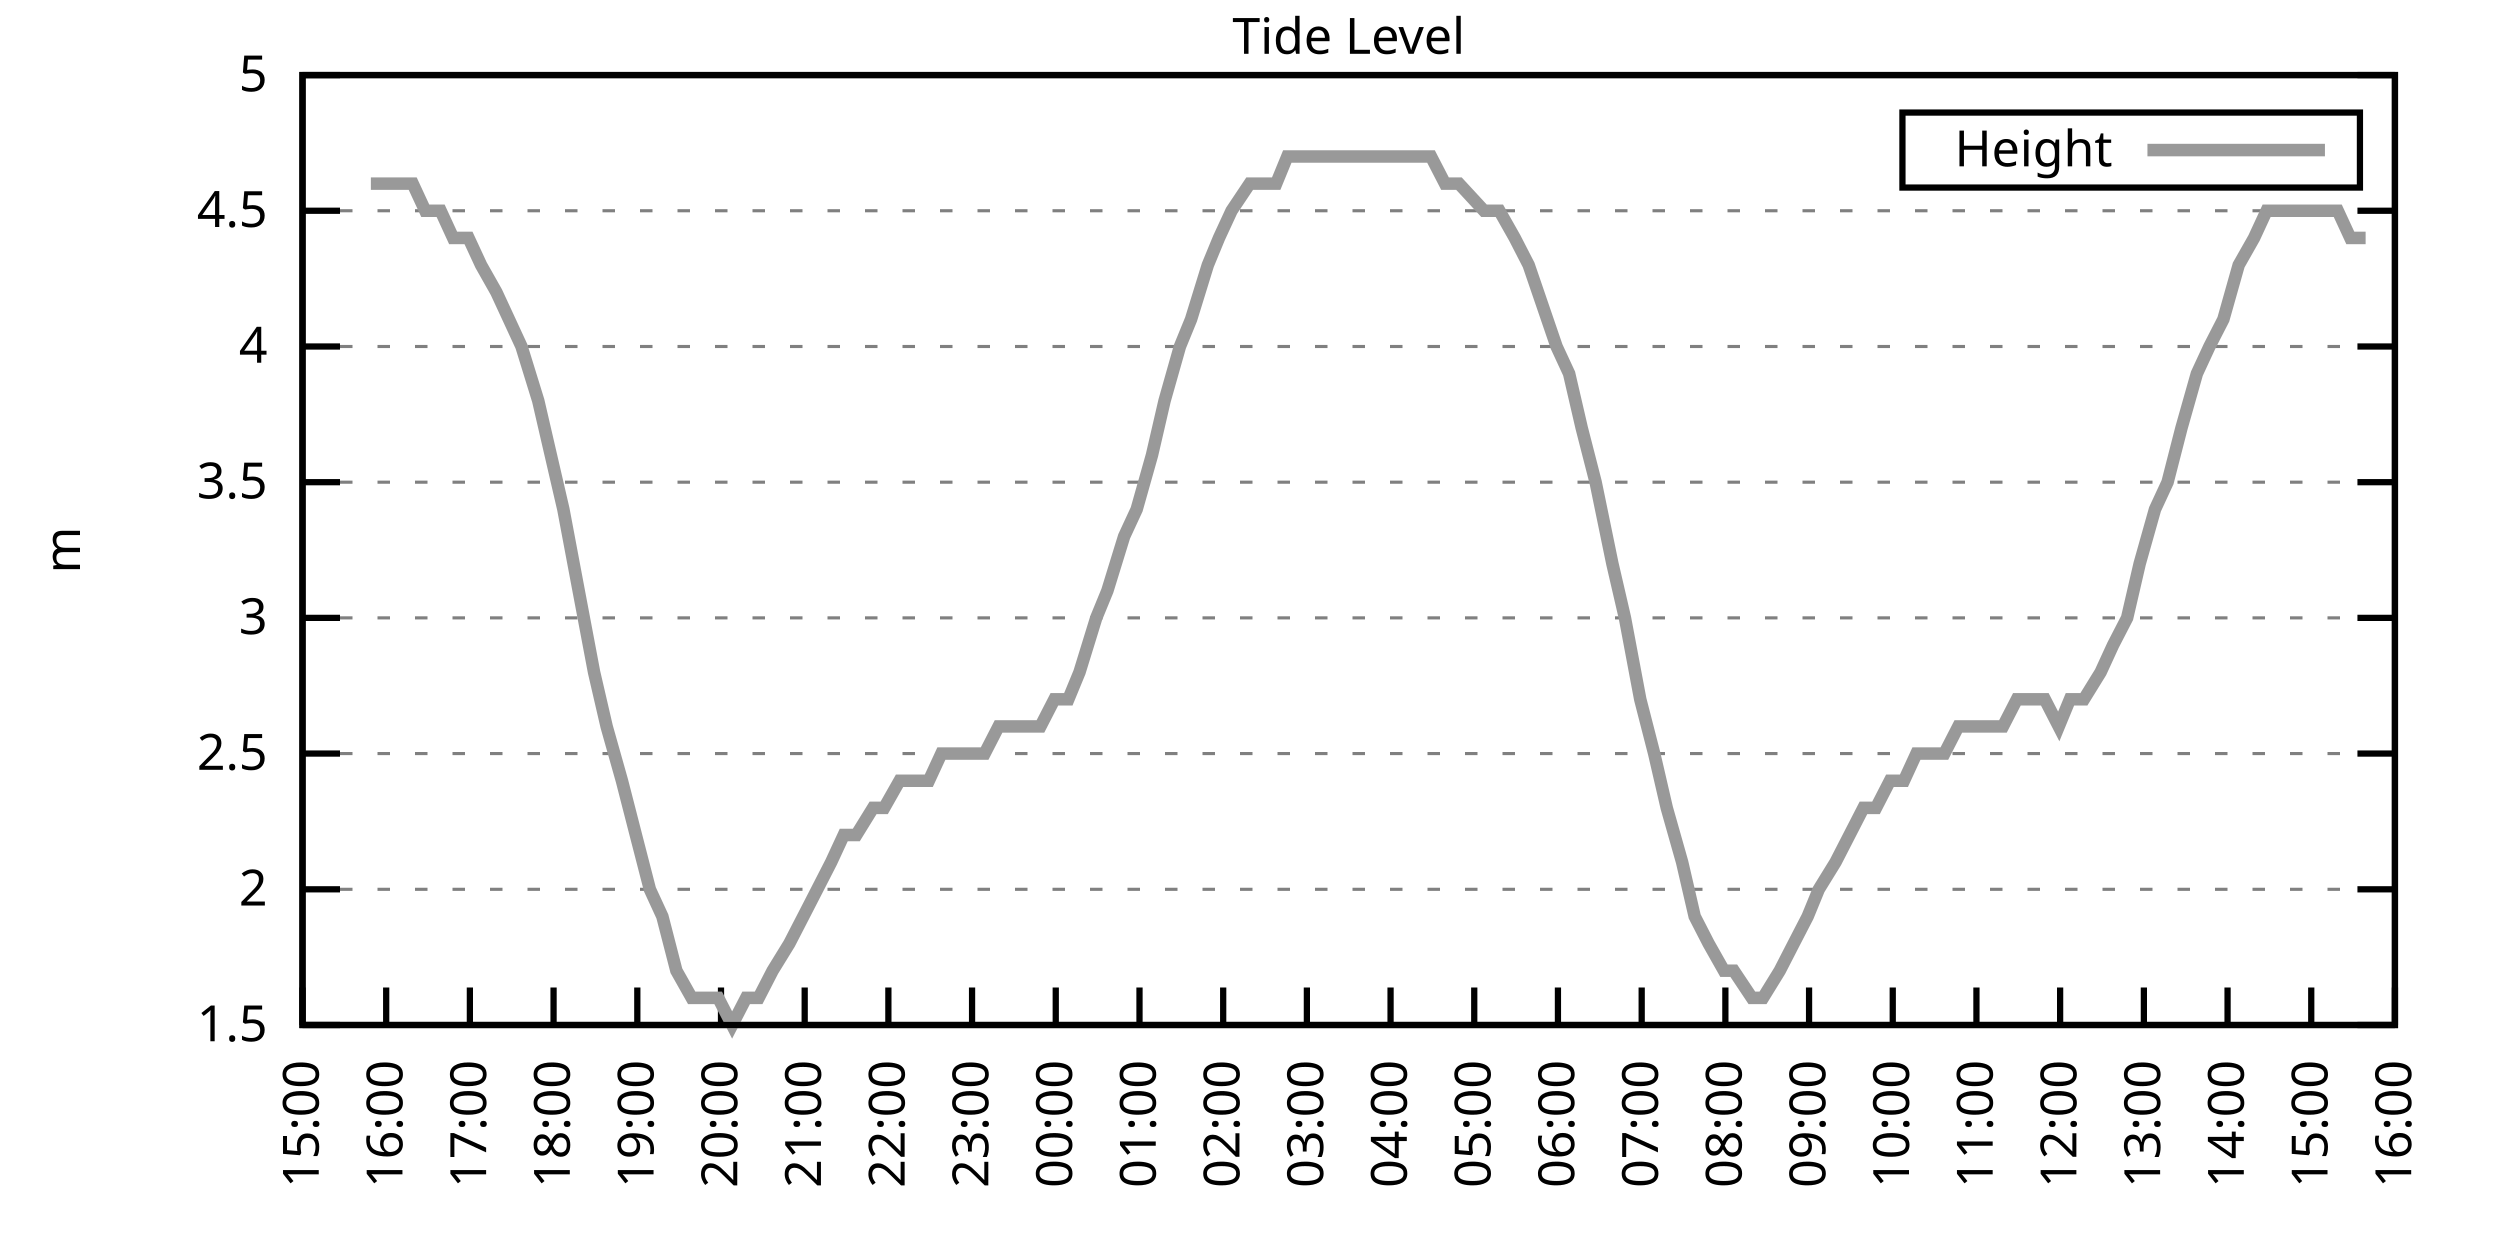
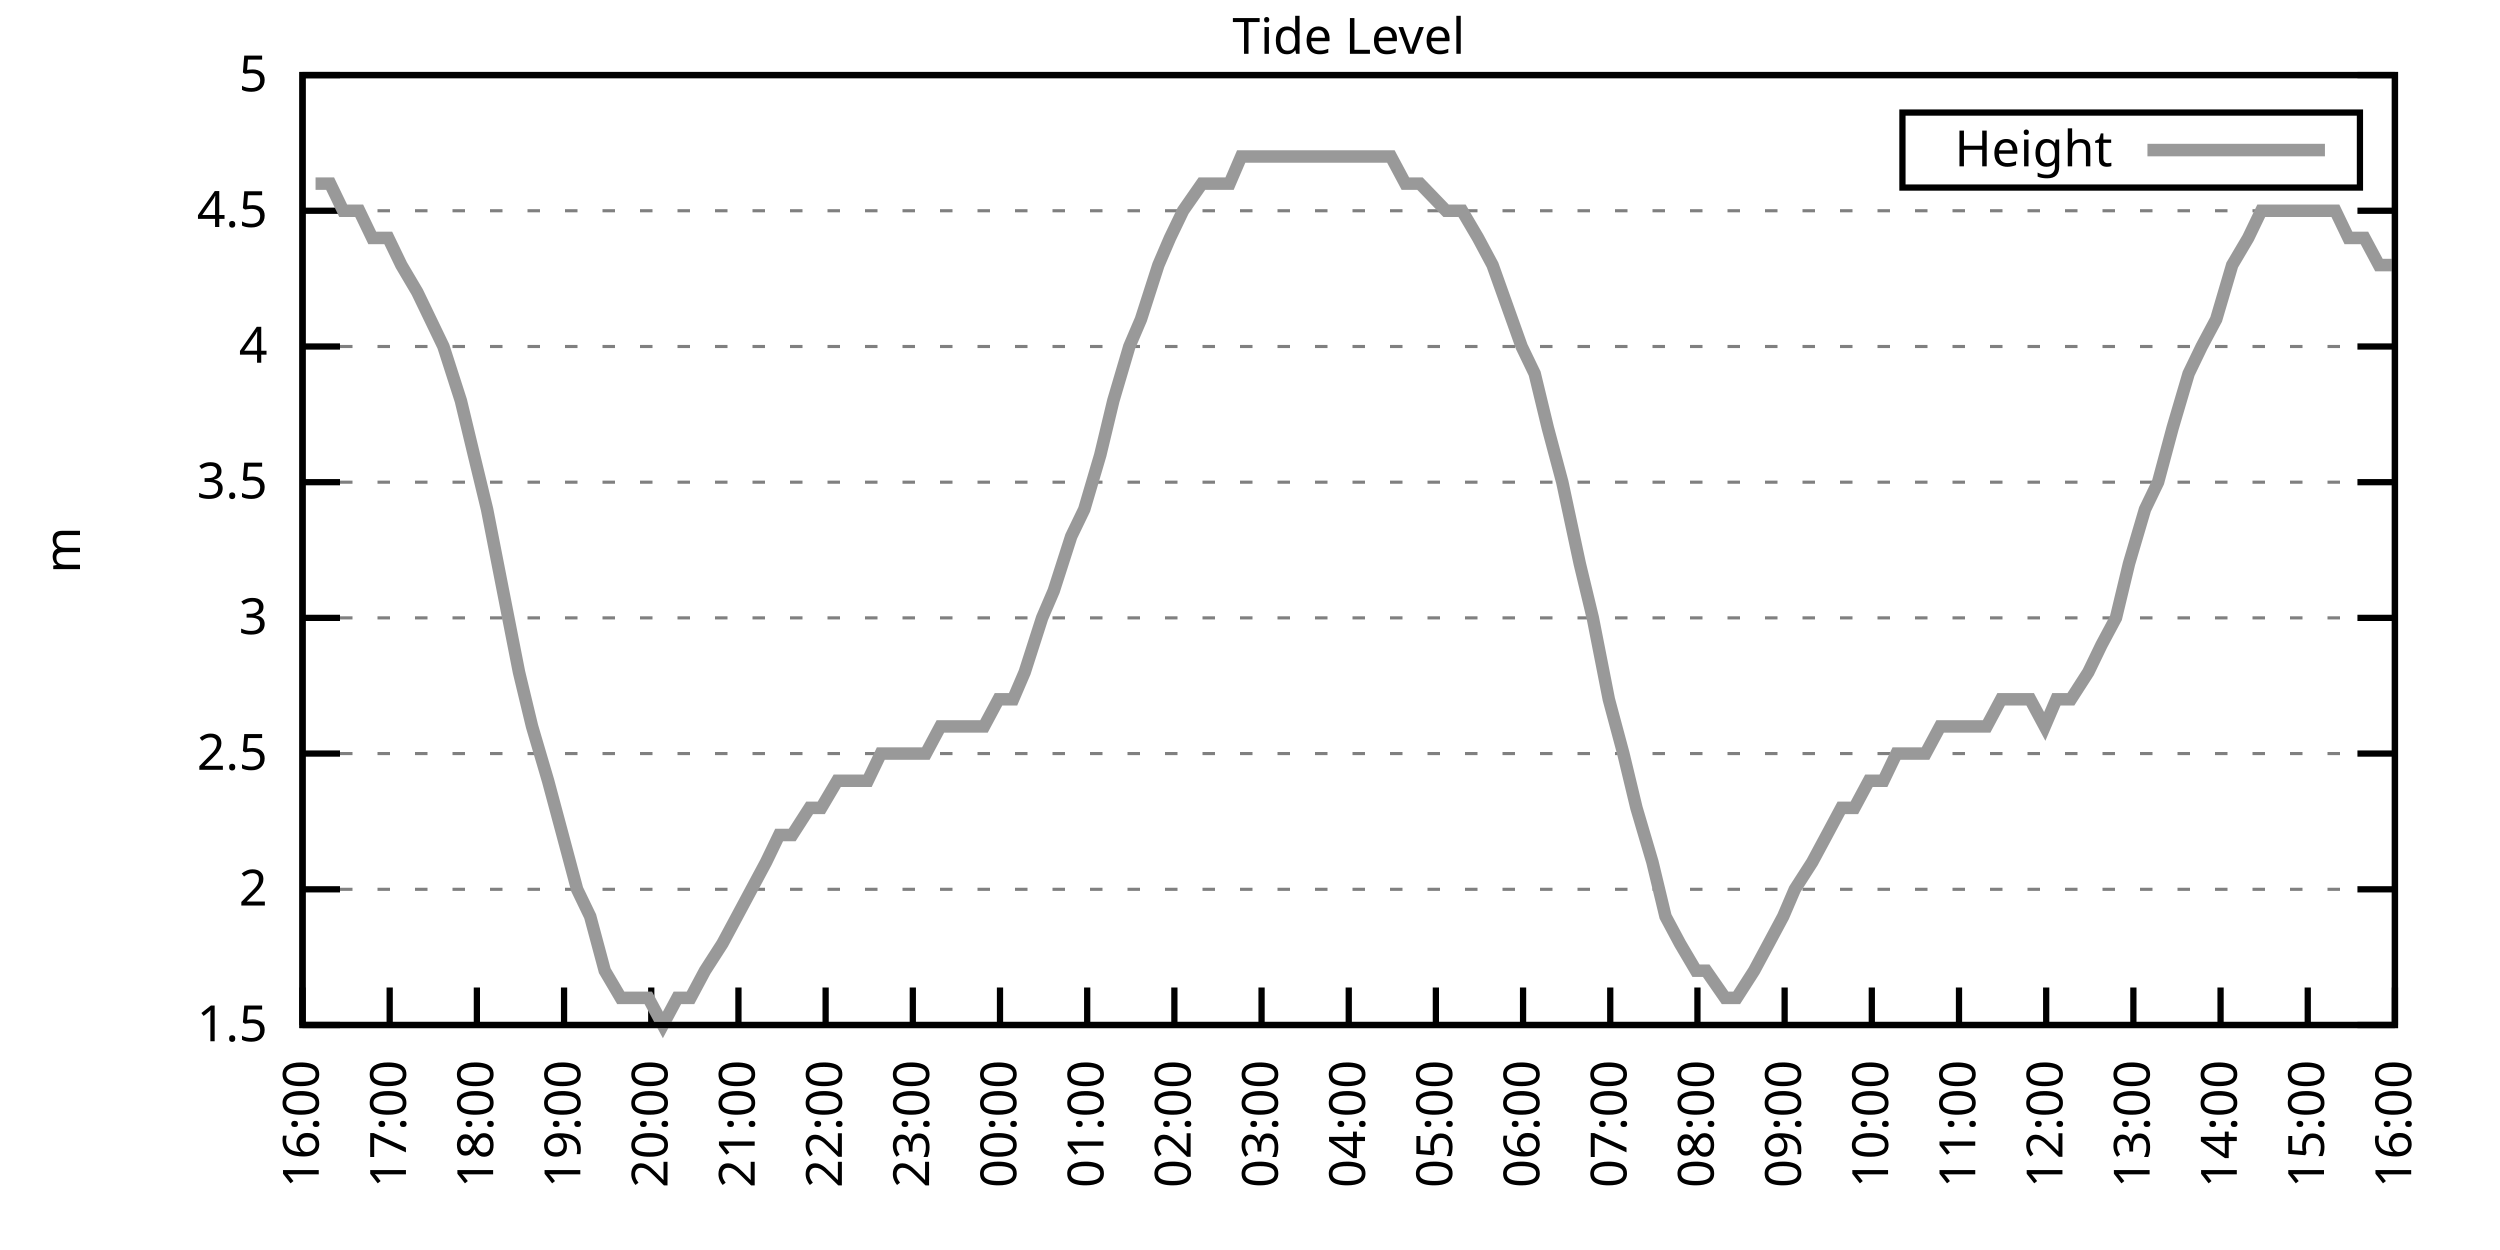
<svg xmlns="http://www.w3.org/2000/svg" xmlns:xlink="http://www.w3.org/1999/xlink" width="400" height="200" viewBox="0 0 400 200">
  <g id="gnuplot_canvas">
    <rect x="0" y="0" width="400" height="200" fill="none" />
    <defs>
      <circle id="gpDot" r="0.5" stroke-width="0.5" stroke="currentColor" />
      <path id="gpPt0" stroke-width="0.333" stroke="currentColor" d="M-1,0 h2 M0,-1 v2" />
      <path id="gpPt1" stroke-width="0.333" stroke="currentColor" d="M-1,-1 L1,1 M1,-1 L-1,1" />
      <path id="gpPt2" stroke-width="0.333" stroke="currentColor" d="M-1,0 L1,0 M0,-1 L0,1 M-1,-1 L1,1 M-1,1 L1,-1" />
      <rect id="gpPt3" stroke-width="0.333" stroke="currentColor" x="-1" y="-1" width="2" height="2" />
      <rect id="gpPt4" stroke-width="0.333" stroke="currentColor" fill="currentColor" x="-1" y="-1" width="2" height="2" />
      <circle id="gpPt5" stroke-width="0.333" stroke="currentColor" cx="0" cy="0" r="1" />
      <use xlink:href="#gpPt5" id="gpPt6" fill="currentColor" stroke="none" />
      <path id="gpPt7" stroke-width="0.333" stroke="currentColor" d="M0,-1.33 L-1.33,0.67 L1.33,0.67 z" />
      <use xlink:href="#gpPt7" id="gpPt8" fill="currentColor" stroke="none" />
      <use xlink:href="#gpPt7" id="gpPt9" stroke="currentColor" transform="rotate(180)" />
      <use xlink:href="#gpPt9" id="gpPt10" fill="currentColor" stroke="none" />
      <use xlink:href="#gpPt3" id="gpPt11" stroke="currentColor" transform="rotate(45)" />
      <use xlink:href="#gpPt11" id="gpPt12" fill="currentColor" stroke="none" />
      <path id="gpPt13" stroke-width="0.333" stroke="currentColor" d="M0,1.330 L1.265,0.411 L0.782,-1.067 L-0.782,-1.076 L-1.265,0.411 z" />
      <use xlink:href="#gpPt13" id="gpPt14" fill="currentColor" stroke="none" />
      <filter id="textbox" filterUnits="objectBoundingBox" x="0" y="0" height="1" width="1">
        <feFlood flood-color="white" flood-opacity="1" result="bgnd" />
        <feComposite in="SourceGraphic" in2="bgnd" operator="atop" />
      </filter>
      <filter id="greybox" filterUnits="objectBoundingBox" x="0" y="0" height="1" width="1">
        <feFlood flood-color="lightgrey" flood-opacity="1" result="grey" />
        <feComposite in="SourceGraphic" in2="grey" operator="atop" />
      </filter>
    </defs>
    <g fill="none" color="white" stroke="currentColor" stroke-width="1.00" stroke-linecap="butt" stroke-linejoin="miter">
</g>
    <g fill="none" color="black" stroke="currentColor" stroke-width="1.00" stroke-linecap="butt" stroke-linejoin="miter">
      <g stroke="none" shape-rendering="crispEdges">
        <polygon fill="rgb(255, 255, 255)" points="48.40,164.00 383.18,164.00 383.18,12.02 48.40,12.02 " />
      </g>
    </g>
    <g fill="none" color="black" stroke="currentColor" stroke-width="1.00" stroke-linecap="butt" stroke-linejoin="miter">
</g>
    <g fill="none" color="black" stroke="black" stroke-width="0.50" stroke-linecap="butt" stroke-linejoin="miter">
</g>
    <g fill="none" color="gray" stroke="currentColor" stroke-width="0.50" stroke-linecap="butt" stroke-linejoin="miter">
      <path stroke="gray" stroke-dasharray="2,4" class="gridline" d="M48.40,164.00 L383.19,164.00  " />
    </g>
    <g fill="none" color="gray" stroke="gray" stroke-width="1.00" stroke-linecap="butt" stroke-linejoin="miter">
</g>
    <g fill="none" color="black" stroke="currentColor" stroke-width="1.00" stroke-linecap="butt" stroke-linejoin="miter">
      <path stroke="black" d="M48.40,164.00 L54.40,164.00 M383.19,164.00 L377.19,164.00  " />
      <g transform="translate(42.80,166.60)" stroke="none" fill="black" font-family="Sans" font-size="8.00" text-anchor="end">
        <text>
          <tspan font-family="Sans"> 1.5</tspan>
        </text>
      </g>
    </g>
    <g fill="none" color="black" stroke="currentColor" stroke-width="1.00" stroke-linecap="butt" stroke-linejoin="miter">
</g>
    <g fill="none" color="black" stroke="black" stroke-width="0.50" stroke-linecap="butt" stroke-linejoin="miter">
</g>
    <g fill="none" color="gray" stroke="currentColor" stroke-width="0.50" stroke-linecap="butt" stroke-linejoin="miter">
      <path stroke="gray" stroke-dasharray="2,4" class="gridline" d="M48.40,142.29 L383.19,142.29  " />
    </g>
    <g fill="none" color="gray" stroke="gray" stroke-width="1.00" stroke-linecap="butt" stroke-linejoin="miter">
</g>
    <g fill="none" color="black" stroke="currentColor" stroke-width="1.00" stroke-linecap="butt" stroke-linejoin="miter">
      <path stroke="black" d="M48.40,142.29 L54.40,142.29 M383.19,142.29 L377.19,142.29  " />
      <g transform="translate(42.80,144.89)" stroke="none" fill="black" font-family="Sans" font-size="8.00" text-anchor="end">
        <text>
          <tspan font-family="Sans"> 2</tspan>
        </text>
      </g>
    </g>
    <g fill="none" color="black" stroke="currentColor" stroke-width="1.00" stroke-linecap="butt" stroke-linejoin="miter">
</g>
    <g fill="none" color="black" stroke="black" stroke-width="0.50" stroke-linecap="butt" stroke-linejoin="miter">
</g>
    <g fill="none" color="gray" stroke="currentColor" stroke-width="0.50" stroke-linecap="butt" stroke-linejoin="miter">
      <path stroke="gray" stroke-dasharray="2,4" class="gridline" d="M48.40,120.57 L383.19,120.57  " />
    </g>
    <g fill="none" color="gray" stroke="gray" stroke-width="1.00" stroke-linecap="butt" stroke-linejoin="miter">
</g>
    <g fill="none" color="black" stroke="currentColor" stroke-width="1.00" stroke-linecap="butt" stroke-linejoin="miter">
      <path stroke="black" d="M48.40,120.57 L54.40,120.57 M383.19,120.57 L377.19,120.57  " />
      <g transform="translate(42.80,123.17)" stroke="none" fill="black" font-family="Sans" font-size="8.00" text-anchor="end">
        <text>
          <tspan font-family="Sans"> 2.5</tspan>
        </text>
      </g>
    </g>
    <g fill="none" color="black" stroke="currentColor" stroke-width="1.00" stroke-linecap="butt" stroke-linejoin="miter">
</g>
    <g fill="none" color="black" stroke="black" stroke-width="0.50" stroke-linecap="butt" stroke-linejoin="miter">
</g>
    <g fill="none" color="gray" stroke="currentColor" stroke-width="0.50" stroke-linecap="butt" stroke-linejoin="miter">
      <path stroke="gray" stroke-dasharray="2,4" class="gridline" d="M48.40,98.86 L383.19,98.86  " />
    </g>
    <g fill="none" color="gray" stroke="gray" stroke-width="1.00" stroke-linecap="butt" stroke-linejoin="miter">
</g>
    <g fill="none" color="black" stroke="currentColor" stroke-width="1.00" stroke-linecap="butt" stroke-linejoin="miter">
      <path stroke="black" d="M48.40,98.86 L54.40,98.86 M383.19,98.86 L377.19,98.86  " />
      <g transform="translate(42.80,101.46)" stroke="none" fill="black" font-family="Sans" font-size="8.00" text-anchor="end">
        <text>
          <tspan font-family="Sans"> 3</tspan>
        </text>
      </g>
    </g>
    <g fill="none" color="black" stroke="currentColor" stroke-width="1.00" stroke-linecap="butt" stroke-linejoin="miter">
</g>
    <g fill="none" color="black" stroke="black" stroke-width="0.50" stroke-linecap="butt" stroke-linejoin="miter">
</g>
    <g fill="none" color="gray" stroke="currentColor" stroke-width="0.50" stroke-linecap="butt" stroke-linejoin="miter">
      <path stroke="gray" stroke-dasharray="2,4" class="gridline" d="M48.40,77.15 L383.19,77.15  " />
    </g>
    <g fill="none" color="gray" stroke="gray" stroke-width="1.00" stroke-linecap="butt" stroke-linejoin="miter">
</g>
    <g fill="none" color="black" stroke="currentColor" stroke-width="1.00" stroke-linecap="butt" stroke-linejoin="miter">
      <path stroke="black" d="M48.40,77.15 L54.40,77.15 M383.19,77.15 L377.19,77.15  " />
      <g transform="translate(42.80,79.75)" stroke="none" fill="black" font-family="Sans" font-size="8.00" text-anchor="end">
        <text>
          <tspan font-family="Sans"> 3.5</tspan>
        </text>
      </g>
    </g>
    <g fill="none" color="black" stroke="currentColor" stroke-width="1.00" stroke-linecap="butt" stroke-linejoin="miter">
</g>
    <g fill="none" color="black" stroke="black" stroke-width="0.50" stroke-linecap="butt" stroke-linejoin="miter">
</g>
    <g fill="none" color="gray" stroke="currentColor" stroke-width="0.50" stroke-linecap="butt" stroke-linejoin="miter">
      <path stroke="gray" stroke-dasharray="2,4" class="gridline" d="M48.40,55.44 L383.19,55.44  " />
    </g>
    <g fill="none" color="gray" stroke="gray" stroke-width="1.00" stroke-linecap="butt" stroke-linejoin="miter">
</g>
    <g fill="none" color="black" stroke="currentColor" stroke-width="1.00" stroke-linecap="butt" stroke-linejoin="miter">
      <path stroke="black" d="M48.40,55.44 L54.40,55.44 M383.19,55.44 L377.19,55.44  " />
      <g transform="translate(42.80,58.04)" stroke="none" fill="black" font-family="Sans" font-size="8.00" text-anchor="end">
        <text>
          <tspan font-family="Sans"> 4</tspan>
        </text>
      </g>
    </g>
    <g fill="none" color="black" stroke="currentColor" stroke-width="1.00" stroke-linecap="butt" stroke-linejoin="miter">
</g>
    <g fill="none" color="black" stroke="black" stroke-width="0.50" stroke-linecap="butt" stroke-linejoin="miter">
</g>
    <g fill="none" color="gray" stroke="currentColor" stroke-width="0.50" stroke-linecap="butt" stroke-linejoin="miter">
      <path stroke="gray" stroke-dasharray="2,4" class="gridline" d="M48.40,33.72 L383.19,33.72  " />
    </g>
    <g fill="none" color="gray" stroke="gray" stroke-width="1.00" stroke-linecap="butt" stroke-linejoin="miter">
</g>
    <g fill="none" color="black" stroke="currentColor" stroke-width="1.00" stroke-linecap="butt" stroke-linejoin="miter">
      <path stroke="black" d="M48.40,33.72 L54.40,33.72 M383.19,33.72 L377.19,33.72  " />
      <g transform="translate(42.80,36.32)" stroke="none" fill="black" font-family="Sans" font-size="8.00" text-anchor="end">
        <text>
          <tspan font-family="Sans"> 4.5</tspan>
        </text>
      </g>
    </g>
    <g fill="none" color="black" stroke="currentColor" stroke-width="1.00" stroke-linecap="butt" stroke-linejoin="miter">
</g>
    <g fill="none" color="black" stroke="black" stroke-width="0.50" stroke-linecap="butt" stroke-linejoin="miter">
</g>
    <g fill="none" color="gray" stroke="currentColor" stroke-width="0.50" stroke-linecap="butt" stroke-linejoin="miter">
      <path stroke="gray" stroke-dasharray="2,4" class="gridline" d="M48.40,12.01 L383.19,12.01  " />
    </g>
    <g fill="none" color="gray" stroke="gray" stroke-width="1.00" stroke-linecap="butt" stroke-linejoin="miter">
</g>
    <g fill="none" color="black" stroke="currentColor" stroke-width="1.00" stroke-linecap="butt" stroke-linejoin="miter">
      <path stroke="black" d="M48.40,12.01 L54.40,12.01 M383.19,12.01 L377.19,12.01  " />
      <g transform="translate(42.80,14.61)" stroke="none" fill="black" font-family="Sans" font-size="8.00" text-anchor="end">
        <text>
          <tspan font-family="Sans"> 5</tspan>
        </text>
      </g>
    </g>
    <g fill="none" color="black" stroke="currentColor" stroke-width="1.00" stroke-linecap="butt" stroke-linejoin="miter">
      <path stroke="black" d="M48.40,164.00 L48.40,158.00  " />
      <g transform="translate(51.00,169.60) rotate(270.00)" stroke="none" fill="black" font-family="Sans" font-size="8.00" text-anchor="end">
        <text>
-           <tspan font-family="Sans">15:00</tspan>
-         </text>
-       </g>
-     </g>
-     <g fill="none" color="black" stroke="currentColor" stroke-width="1.00" stroke-linecap="butt" stroke-linejoin="miter">
-       <path stroke="black" d="M61.79,164.00 L61.79,158.00  " />
-       <g transform="translate(64.39,169.60) rotate(270.00)" stroke="none" fill="black" font-family="Sans" font-size="8.00" text-anchor="end">
-         <text>
          <tspan font-family="Sans">16:00</tspan>
        </text>
      </g>
    </g>
    <g fill="none" color="black" stroke="currentColor" stroke-width="1.00" stroke-linecap="butt" stroke-linejoin="miter">
-       <path stroke="black" d="M75.18,164.00 L75.18,158.00  " />
-       <g transform="translate(77.78,169.60) rotate(270.00)" stroke="none" fill="black" font-family="Sans" font-size="8.00" text-anchor="end">
+       <path stroke="black" d="M62.35,164.00 L62.35,158.00  " />
+       <g transform="translate(64.95,169.60) rotate(270.00)" stroke="none" fill="black" font-family="Sans" font-size="8.00" text-anchor="end">
        <text>
          <tspan font-family="Sans">17:00</tspan>
        </text>
      </g>
    </g>
    <g fill="none" color="black" stroke="currentColor" stroke-width="1.00" stroke-linecap="butt" stroke-linejoin="miter">
-       <path stroke="black" d="M88.57,164.00 L88.57,158.00  " />
-       <g transform="translate(91.17,169.60) rotate(270.00)" stroke="none" fill="black" font-family="Sans" font-size="8.00" text-anchor="end">
+       <path stroke="black" d="M76.30,164.00 L76.30,158.00  " />
+       <g transform="translate(78.90,169.60) rotate(270.00)" stroke="none" fill="black" font-family="Sans" font-size="8.00" text-anchor="end">
        <text>
          <tspan font-family="Sans">18:00</tspan>
        </text>
      </g>
    </g>
    <g fill="none" color="black" stroke="currentColor" stroke-width="1.00" stroke-linecap="butt" stroke-linejoin="miter">
-       <path stroke="black" d="M101.97,164.00 L101.97,158.00  " />
-       <g transform="translate(104.57,169.60) rotate(270.00)" stroke="none" fill="black" font-family="Sans" font-size="8.00" text-anchor="end">
+       <path stroke="black" d="M90.25,164.00 L90.25,158.00  " />
+       <g transform="translate(92.85,169.60) rotate(270.00)" stroke="none" fill="black" font-family="Sans" font-size="8.00" text-anchor="end">
        <text>
          <tspan font-family="Sans">19:00</tspan>
        </text>
      </g>
    </g>
    <g fill="none" color="black" stroke="currentColor" stroke-width="1.00" stroke-linecap="butt" stroke-linejoin="miter">
-       <path stroke="black" d="M115.36,164.00 L115.36,158.00  " />
-       <g transform="translate(117.96,169.60) rotate(270.00)" stroke="none" fill="black" font-family="Sans" font-size="8.00" text-anchor="end">
+       <path stroke="black" d="M104.20,164.00 L104.20,158.00  " />
+       <g transform="translate(106.80,169.60) rotate(270.00)" stroke="none" fill="black" font-family="Sans" font-size="8.00" text-anchor="end">
        <text>
          <tspan font-family="Sans">20:00</tspan>
        </text>
      </g>
    </g>
    <g fill="none" color="black" stroke="currentColor" stroke-width="1.00" stroke-linecap="butt" stroke-linejoin="miter">
-       <path stroke="black" d="M128.75,164.00 L128.75,158.00  " />
-       <g transform="translate(131.35,169.60) rotate(270.00)" stroke="none" fill="black" font-family="Sans" font-size="8.00" text-anchor="end">
+       <path stroke="black" d="M118.15,164.00 L118.15,158.00  " />
+       <g transform="translate(120.75,169.60) rotate(270.00)" stroke="none" fill="black" font-family="Sans" font-size="8.00" text-anchor="end">
        <text>
          <tspan font-family="Sans">21:00</tspan>
        </text>
      </g>
    </g>
    <g fill="none" color="black" stroke="currentColor" stroke-width="1.00" stroke-linecap="butt" stroke-linejoin="miter">
-       <path stroke="black" d="M142.14,164.00 L142.14,158.00  " />
-       <g transform="translate(144.74,169.60) rotate(270.00)" stroke="none" fill="black" font-family="Sans" font-size="8.00" text-anchor="end">
+       <path stroke="black" d="M132.10,164.00 L132.10,158.00  " />
+       <g transform="translate(134.70,169.60) rotate(270.00)" stroke="none" fill="black" font-family="Sans" font-size="8.00" text-anchor="end">
        <text>
          <tspan font-family="Sans">22:00</tspan>
        </text>
      </g>
    </g>
    <g fill="none" color="black" stroke="currentColor" stroke-width="1.00" stroke-linecap="butt" stroke-linejoin="miter">
-       <path stroke="black" d="M155.53,164.00 L155.53,158.00  " />
-       <g transform="translate(158.13,169.60) rotate(270.00)" stroke="none" fill="black" font-family="Sans" font-size="8.00" text-anchor="end">
+       <path stroke="black" d="M146.05,164.00 L146.05,158.00  " />
+       <g transform="translate(148.65,169.60) rotate(270.00)" stroke="none" fill="black" font-family="Sans" font-size="8.00" text-anchor="end">
        <text>
          <tspan font-family="Sans">23:00</tspan>
        </text>
      </g>
    </g>
    <g fill="none" color="black" stroke="currentColor" stroke-width="1.00" stroke-linecap="butt" stroke-linejoin="miter">
-       <path stroke="black" d="M168.92,164.00 L168.92,158.00  " />
-       <g transform="translate(171.52,169.60) rotate(270.00)" stroke="none" fill="black" font-family="Sans" font-size="8.00" text-anchor="end">
+       <path stroke="black" d="M160.00,164.00 L160.00,158.00  " />
+       <g transform="translate(162.60,169.60) rotate(270.00)" stroke="none" fill="black" font-family="Sans" font-size="8.00" text-anchor="end">
        <text>
          <tspan font-family="Sans">00:00</tspan>
        </text>
      </g>
    </g>
    <g fill="none" color="black" stroke="currentColor" stroke-width="1.00" stroke-linecap="butt" stroke-linejoin="miter">
-       <path stroke="black" d="M182.32,164.00 L182.32,158.00  " />
-       <g transform="translate(184.92,169.60) rotate(270.00)" stroke="none" fill="black" font-family="Sans" font-size="8.00" text-anchor="end">
+       <path stroke="black" d="M173.95,164.00 L173.95,158.00  " />
+       <g transform="translate(176.55,169.60) rotate(270.00)" stroke="none" fill="black" font-family="Sans" font-size="8.00" text-anchor="end">
        <text>
          <tspan font-family="Sans">01:00</tspan>
        </text>
      </g>
    </g>
    <g fill="none" color="black" stroke="currentColor" stroke-width="1.00" stroke-linecap="butt" stroke-linejoin="miter">
-       <path stroke="black" d="M195.71,164.00 L195.71,158.00  " />
-       <g transform="translate(198.31,169.60) rotate(270.00)" stroke="none" fill="black" font-family="Sans" font-size="8.00" text-anchor="end">
+       <path stroke="black" d="M187.90,164.00 L187.90,158.00  " />
+       <g transform="translate(190.50,169.60) rotate(270.00)" stroke="none" fill="black" font-family="Sans" font-size="8.00" text-anchor="end">
        <text>
          <tspan font-family="Sans">02:00</tspan>
        </text>
      </g>
    </g>
    <g fill="none" color="black" stroke="currentColor" stroke-width="1.00" stroke-linecap="butt" stroke-linejoin="miter">
-       <path stroke="black" d="M209.10,164.00 L209.10,158.00  " />
-       <g transform="translate(211.70,169.60) rotate(270.00)" stroke="none" fill="black" font-family="Sans" font-size="8.00" text-anchor="end">
+       <path stroke="black" d="M201.85,164.00 L201.85,158.00  " />
+       <g transform="translate(204.45,169.60) rotate(270.00)" stroke="none" fill="black" font-family="Sans" font-size="8.00" text-anchor="end">
        <text>
          <tspan font-family="Sans">03:00</tspan>
        </text>
      </g>
    </g>
    <g fill="none" color="black" stroke="currentColor" stroke-width="1.00" stroke-linecap="butt" stroke-linejoin="miter">
-       <path stroke="black" d="M222.49,164.00 L222.49,158.00  " />
-       <g transform="translate(225.09,169.60) rotate(270.00)" stroke="none" fill="black" font-family="Sans" font-size="8.00" text-anchor="end">
+       <path stroke="black" d="M215.80,164.00 L215.80,158.00  " />
+       <g transform="translate(218.40,169.60) rotate(270.00)" stroke="none" fill="black" font-family="Sans" font-size="8.00" text-anchor="end">
        <text>
          <tspan font-family="Sans">04:00</tspan>
        </text>
      </g>
    </g>
    <g fill="none" color="black" stroke="currentColor" stroke-width="1.00" stroke-linecap="butt" stroke-linejoin="miter">
-       <path stroke="black" d="M235.88,164.00 L235.88,158.00  " />
-       <g transform="translate(238.48,169.60) rotate(270.00)" stroke="none" fill="black" font-family="Sans" font-size="8.00" text-anchor="end">
+       <path stroke="black" d="M229.74,164.00 L229.74,158.00  " />
+       <g transform="translate(232.34,169.60) rotate(270.00)" stroke="none" fill="black" font-family="Sans" font-size="8.00" text-anchor="end">
        <text>
          <tspan font-family="Sans">05:00</tspan>
        </text>
      </g>
    </g>
    <g fill="none" color="black" stroke="currentColor" stroke-width="1.00" stroke-linecap="butt" stroke-linejoin="miter">
-       <path stroke="black" d="M249.27,164.00 L249.27,158.00  " />
-       <g transform="translate(251.87,169.60) rotate(270.00)" stroke="none" fill="black" font-family="Sans" font-size="8.00" text-anchor="end">
+       <path stroke="black" d="M243.69,164.00 L243.69,158.00  " />
+       <g transform="translate(246.29,169.60) rotate(270.00)" stroke="none" fill="black" font-family="Sans" font-size="8.00" text-anchor="end">
        <text>
          <tspan font-family="Sans">06:00</tspan>
        </text>
      </g>
    </g>
    <g fill="none" color="black" stroke="currentColor" stroke-width="1.00" stroke-linecap="butt" stroke-linejoin="miter">
-       <path stroke="black" d="M262.67,164.00 L262.67,158.00  " />
-       <g transform="translate(265.27,169.60) rotate(270.00)" stroke="none" fill="black" font-family="Sans" font-size="8.00" text-anchor="end">
+       <path stroke="black" d="M257.64,164.00 L257.64,158.00  " />
+       <g transform="translate(260.24,169.60) rotate(270.00)" stroke="none" fill="black" font-family="Sans" font-size="8.00" text-anchor="end">
        <text>
          <tspan font-family="Sans">07:00</tspan>
        </text>
      </g>
    </g>
    <g fill="none" color="black" stroke="currentColor" stroke-width="1.00" stroke-linecap="butt" stroke-linejoin="miter">
-       <path stroke="black" d="M276.06,164.00 L276.06,158.00  " />
-       <g transform="translate(278.66,169.60) rotate(270.00)" stroke="none" fill="black" font-family="Sans" font-size="8.00" text-anchor="end">
+       <path stroke="black" d="M271.59,164.00 L271.59,158.00  " />
+       <g transform="translate(274.19,169.60) rotate(270.00)" stroke="none" fill="black" font-family="Sans" font-size="8.00" text-anchor="end">
        <text>
          <tspan font-family="Sans">08:00</tspan>
        </text>
      </g>
    </g>
    <g fill="none" color="black" stroke="currentColor" stroke-width="1.00" stroke-linecap="butt" stroke-linejoin="miter">
-       <path stroke="black" d="M289.45,164.00 L289.45,158.00  " />
-       <g transform="translate(292.05,169.60) rotate(270.00)" stroke="none" fill="black" font-family="Sans" font-size="8.00" text-anchor="end">
+       <path stroke="black" d="M285.54,164.00 L285.54,158.00  " />
+       <g transform="translate(288.14,169.60) rotate(270.00)" stroke="none" fill="black" font-family="Sans" font-size="8.00" text-anchor="end">
        <text>
          <tspan font-family="Sans">09:00</tspan>
        </text>
      </g>
    </g>
    <g fill="none" color="black" stroke="currentColor" stroke-width="1.00" stroke-linecap="butt" stroke-linejoin="miter">
-       <path stroke="black" d="M302.84,164.00 L302.84,158.00  " />
-       <g transform="translate(305.44,169.60) rotate(270.00)" stroke="none" fill="black" font-family="Sans" font-size="8.00" text-anchor="end">
+       <path stroke="black" d="M299.49,164.00 L299.49,158.00  " />
+       <g transform="translate(302.09,169.60) rotate(270.00)" stroke="none" fill="black" font-family="Sans" font-size="8.00" text-anchor="end">
        <text>
          <tspan font-family="Sans">10:00</tspan>
        </text>
      </g>
    </g>
    <g fill="none" color="black" stroke="currentColor" stroke-width="1.00" stroke-linecap="butt" stroke-linejoin="miter">
-       <path stroke="black" d="M316.23,164.00 L316.23,158.00  " />
-       <g transform="translate(318.83,169.60) rotate(270.00)" stroke="none" fill="black" font-family="Sans" font-size="8.00" text-anchor="end">
+       <path stroke="black" d="M313.44,164.00 L313.44,158.00  " />
+       <g transform="translate(316.04,169.60) rotate(270.00)" stroke="none" fill="black" font-family="Sans" font-size="8.00" text-anchor="end">
        <text>
          <tspan font-family="Sans">11:00</tspan>
        </text>
      </g>
    </g>
    <g fill="none" color="black" stroke="currentColor" stroke-width="1.00" stroke-linecap="butt" stroke-linejoin="miter">
-       <path stroke="black" d="M329.62,164.00 L329.62,158.00  " />
-       <g transform="translate(332.22,169.60) rotate(270.00)" stroke="none" fill="black" font-family="Sans" font-size="8.00" text-anchor="end">
+       <path stroke="black" d="M327.39,164.00 L327.39,158.00  " />
+       <g transform="translate(329.99,169.60) rotate(270.00)" stroke="none" fill="black" font-family="Sans" font-size="8.00" text-anchor="end">
        <text>
          <tspan font-family="Sans">12:00</tspan>
        </text>
      </g>
    </g>
    <g fill="none" color="black" stroke="currentColor" stroke-width="1.00" stroke-linecap="butt" stroke-linejoin="miter">
-       <path stroke="black" d="M343.02,164.00 L343.02,158.00  " />
-       <g transform="translate(345.62,169.60) rotate(270.00)" stroke="none" fill="black" font-family="Sans" font-size="8.00" text-anchor="end">
+       <path stroke="black" d="M341.34,164.00 L341.34,158.00  " />
+       <g transform="translate(343.94,169.60) rotate(270.00)" stroke="none" fill="black" font-family="Sans" font-size="8.00" text-anchor="end">
        <text>
          <tspan font-family="Sans">13:00</tspan>
        </text>
      </g>
    </g>
    <g fill="none" color="black" stroke="currentColor" stroke-width="1.00" stroke-linecap="butt" stroke-linejoin="miter">
-       <path stroke="black" d="M356.41,164.00 L356.41,158.00  " />
-       <g transform="translate(359.01,169.60) rotate(270.00)" stroke="none" fill="black" font-family="Sans" font-size="8.00" text-anchor="end">
+       <path stroke="black" d="M355.29,164.00 L355.29,158.00  " />
+       <g transform="translate(357.89,169.60) rotate(270.00)" stroke="none" fill="black" font-family="Sans" font-size="8.00" text-anchor="end">
        <text>
          <tspan font-family="Sans">14:00</tspan>
        </text>
      </g>
    </g>
    <g fill="none" color="black" stroke="currentColor" stroke-width="1.00" stroke-linecap="butt" stroke-linejoin="miter">
-       <path stroke="black" d="M369.80,164.00 L369.80,158.00  " />
-       <g transform="translate(372.40,169.60) rotate(270.00)" stroke="none" fill="black" font-family="Sans" font-size="8.00" text-anchor="end">
+       <path stroke="black" d="M369.24,164.00 L369.24,158.00  " />
+       <g transform="translate(371.84,169.60) rotate(270.00)" stroke="none" fill="black" font-family="Sans" font-size="8.00" text-anchor="end">
        <text>
          <tspan font-family="Sans">15:00</tspan>
        </text>
      </g>
    </g>
    <g fill="none" color="black" stroke="currentColor" stroke-width="1.00" stroke-linecap="butt" stroke-linejoin="miter">
      <path stroke="black" d="M383.19,164.00 L383.19,158.00  " />
      <g transform="translate(385.79,169.60) rotate(270.00)" stroke="none" fill="black" font-family="Sans" font-size="8.00" text-anchor="end">
        <text>
          <tspan font-family="Sans">16:00</tspan>
        </text>
      </g>
    </g>
    <g fill="none" color="black" stroke="currentColor" stroke-width="1.00" stroke-linecap="butt" stroke-linejoin="miter">
</g>
    <g fill="none" color="black" stroke="currentColor" stroke-width="1.00" stroke-linecap="butt" stroke-linejoin="miter">
      <path stroke="black" d="M48.40,12.01 L48.40,164.00 L383.19,164.00 L383.19,12.01 L48.40,12.01 Z  " />
    </g>
    <g fill="none" color="black" stroke="currentColor" stroke-width="1.00" stroke-linecap="butt" stroke-linejoin="miter">
</g>
    <g fill="none" color="black" stroke="currentColor" stroke-width="1.00" stroke-linecap="butt" stroke-linejoin="miter">
      <path stroke="black" d="M304.39,30.01 L304.39,18.01 L377.59,18.01 L377.59,30.01 L304.39,30.01 Z  " />
    </g>
    <g id="Tide_level_plot_1">
      <g fill="none" color="white" stroke="black" stroke-width="2.00" stroke-linecap="butt" stroke-linejoin="miter">
</g>
      <g fill="none" color="black" stroke="currentColor" stroke-width="2.00" stroke-linecap="butt" stroke-linejoin="miter">
        <g transform="translate(337.99,26.61)" stroke="none" fill="black" font-family="Sans" font-size="8.00" text-anchor="end">
          <text>
            <tspan font-family="Sans">Height</tspan>
          </text>
        </g>
      </g>
      <g fill="none" color="black" stroke="currentColor" stroke-width="2.00" stroke-linecap="butt" stroke-linejoin="miter">
-         <path stroke="rgb(153, 153, 153)" d="M343.59,24.01 L371.99,24.01 M59.34,29.38 L61.57,29.38 L63.80,29.38 L66.03,29.38 L68.04,33.72 L70.50,33.72   L72.50,38.07 L74.96,38.07 L76.97,42.41 L79.42,46.75 L81.43,51.09 L83.44,55.44 L86.12,64.12 L88.13,72.81   L90.14,81.49 L92.59,94.52 L95.05,107.55 L97.06,116.23 L99.51,124.92 L101.74,133.60 L103.98,142.29 L105.98,146.63   L108.22,155.31 L110.67,159.66 L112.90,159.66 L114.91,159.66 L117.14,164.00 L119.38,159.66 L121.38,159.66 L123.62,155.31   L126.29,150.97 L128.53,146.63 L130.76,142.29 L132.99,137.94 L135.00,133.60 L137.01,133.60 L139.69,129.26 L141.47,129.26   L143.93,124.92 L146.38,124.92 L148.61,124.92 L150.62,120.57 L153.08,120.57 L155.09,120.57 L157.54,120.57 L159.77,116.23   L162.01,116.23 L163.79,116.23 L166.47,116.23 L168.70,111.89 L170.93,111.89 L172.72,107.55 L175.40,98.86 L177.18,94.52   L179.86,85.83 L181.87,81.49 L184.32,72.81 L186.33,64.12 L188.79,55.44 L190.57,51.09 L193.25,42.41 L195.04,38.07   L197.05,33.72 L199.95,29.38 L201.96,29.38 L204.19,29.38 L205.97,25.04 L208.65,25.04 L210.88,25.04 L213.34,25.04   L215.57,25.04 L217.80,25.04 L219.59,25.04 L222.27,25.04 L224.05,25.04 L226.51,25.04 L228.96,25.04 L231.20,29.38   L233.43,29.38 L237.44,33.72 L239.90,33.72 L242.36,38.07 L244.59,42.41 L249.05,55.44 L251.06,59.78 L253.07,68.46   L255.30,77.15 L257.98,90.18 L259.99,98.86 L262.44,111.89 L264.67,120.57 L266.68,129.26 L269.14,137.94 L271.15,146.63   L273.38,150.97 L275.83,155.31 L277.40,155.31 L280.30,159.66 L282.08,159.66 L284.76,155.31 L286.99,150.97 L289.23,146.63   L291.01,142.29 L293.69,137.94 L295.92,133.60 L298.15,129.26 L300.16,129.26 L302.39,124.92 L304.63,124.92 L306.63,120.57   L308.87,120.57 L311.10,120.57 L313.33,116.23 L316.01,116.23 L318.24,116.23 L320.47,116.23 L322.70,111.89 L324.94,111.89   L327.17,111.89 L329.40,116.23 L331.19,111.89 L333.42,111.89 L336.10,107.55 L338.10,103.20 L340.34,98.86 L342.35,90.18   L344.80,81.49 L346.81,77.15 L349.04,68.46 L351.50,59.78 L353.51,55.44 L355.74,51.09 L358.19,42.41 L360.65,38.07   L362.66,33.72 L364.66,33.72 L367.34,33.72 L369.58,33.72 L371.81,33.72 L374.04,33.72 L376.05,38.07 L378.50,38.07    " />
+         <path stroke="rgb(153, 153, 153)" d="M343.59,24.01 L371.99,24.01 M50.49,29.38 L52.82,29.38 L54.91,33.72 L57.47,33.72 L59.56,38.07 L62.12,38.07   L64.21,42.41 L66.77,46.75 L68.86,51.09 L70.95,55.44 L73.74,64.12 L75.83,72.81 L77.93,81.49 L80.48,94.52   L83.04,107.55 L85.13,116.23 L87.69,124.92 L90.02,133.60 L92.34,142.29 L94.43,146.63 L96.76,155.31 L99.32,159.66   L101.64,159.66 L103.73,159.66 L106.06,164.00 L108.38,159.66 L110.48,159.66 L112.80,155.31 L115.59,150.97 L117.92,146.63   L120.24,142.29 L122.57,137.94 L124.66,133.60 L126.75,133.60 L129.54,129.26 L131.40,129.26 L133.96,124.92 L136.51,124.92   L138.84,124.92 L140.93,120.57 L143.49,120.57 L145.58,120.57 L148.14,120.57 L150.46,116.23 L152.79,116.23 L154.65,116.23   L157.44,116.23 L159.76,111.89 L162.09,111.89 L163.95,107.55 L166.74,98.86 L168.60,94.52 L171.39,85.83 L173.48,81.49   L176.04,72.81 L178.13,64.12 L180.69,55.44 L182.55,51.09 L185.34,42.41 L187.20,38.07 L189.29,33.72 L192.31,29.38   L194.41,29.38 L196.73,29.38 L198.59,25.04 L201.38,25.04 L203.71,25.04 L206.26,25.04 L208.59,25.04 L210.91,25.04   L212.77,25.04 L215.56,25.04 L217.42,25.04 L219.98,25.04 L222.54,25.04 L224.86,29.38 L227.19,29.38 L231.37,33.72   L233.93,33.72 L236.49,38.07 L238.81,42.41 L243.46,55.44 L245.55,59.78 L247.65,68.46 L249.97,77.15 L252.76,90.18   L254.85,98.86 L257.41,111.89 L259.74,120.57 L261.83,129.26 L264.39,137.94 L266.48,146.63 L268.80,150.97 L271.36,155.31   L272.99,155.31 L276.01,159.66 L277.87,159.66 L280.66,155.31 L282.99,150.97 L285.31,146.63 L287.17,142.29 L289.96,137.94   L292.29,133.60 L294.61,129.26 L296.70,129.26 L299.03,124.92 L301.35,124.92 L303.44,120.57 L305.77,120.57 L308.09,120.57   L310.42,116.23 L313.21,116.23 L315.53,116.23 L317.86,116.23 L320.18,111.89 L322.51,111.89 L324.83,111.89 L327.16,116.23   L329.02,111.89 L331.34,111.89 L334.13,107.55 L336.23,103.20 L338.55,98.86 L340.64,90.18 L343.20,81.49 L345.29,77.15   L347.62,68.46 L350.18,59.78 L352.27,55.44 L354.59,51.09 L357.15,42.41 L359.71,38.07 L361.80,33.72 L363.89,33.72   L366.68,33.72 L369.01,33.72 L371.33,33.72 L373.66,33.72 L375.75,38.07 L378.31,38.07 L380.63,42.41 L382.73,42.41    " />
      </g>
    </g>
    <g fill="none" color="black" stroke="currentColor" stroke-width="2.00" stroke-linecap="butt" stroke-linejoin="miter">
</g>
    <g fill="none" color="black" stroke="black" stroke-width="1.00" stroke-linecap="butt" stroke-linejoin="miter">
</g>
    <g fill="none" color="black" stroke="currentColor" stroke-width="1.00" stroke-linecap="butt" stroke-linejoin="miter">
      <path stroke="black" d="M48.40,12.01 L48.40,164.00 L383.19,164.00 L383.19,12.01 L48.40,12.01 Z  " />
      <g transform="translate(12.80,88.01) rotate(270.00)" stroke="none" fill="black" font-family="Sans" font-size="8.00" text-anchor="middle">
        <text>
          <tspan font-family="Sans">m</tspan>
        </text>
      </g>
    </g>
    <g fill="none" color="black" stroke="currentColor" stroke-width="1.00" stroke-linecap="butt" stroke-linejoin="miter">
</g>
    <g fill="none" color="black" stroke="currentColor" stroke-width="1.00" stroke-linecap="butt" stroke-linejoin="miter">
      <g transform="translate(215.79,8.61)" stroke="none" fill="black" font-family="Sans" font-size="8.00" text-anchor="middle">
        <text>
          <tspan font-family="Sans">Tide Level</tspan>
        </text>
      </g>
    </g>
    <g fill="none" color="black" stroke="currentColor" stroke-width="1.00" stroke-linecap="butt" stroke-linejoin="miter">
</g>
  </g>
</svg>
